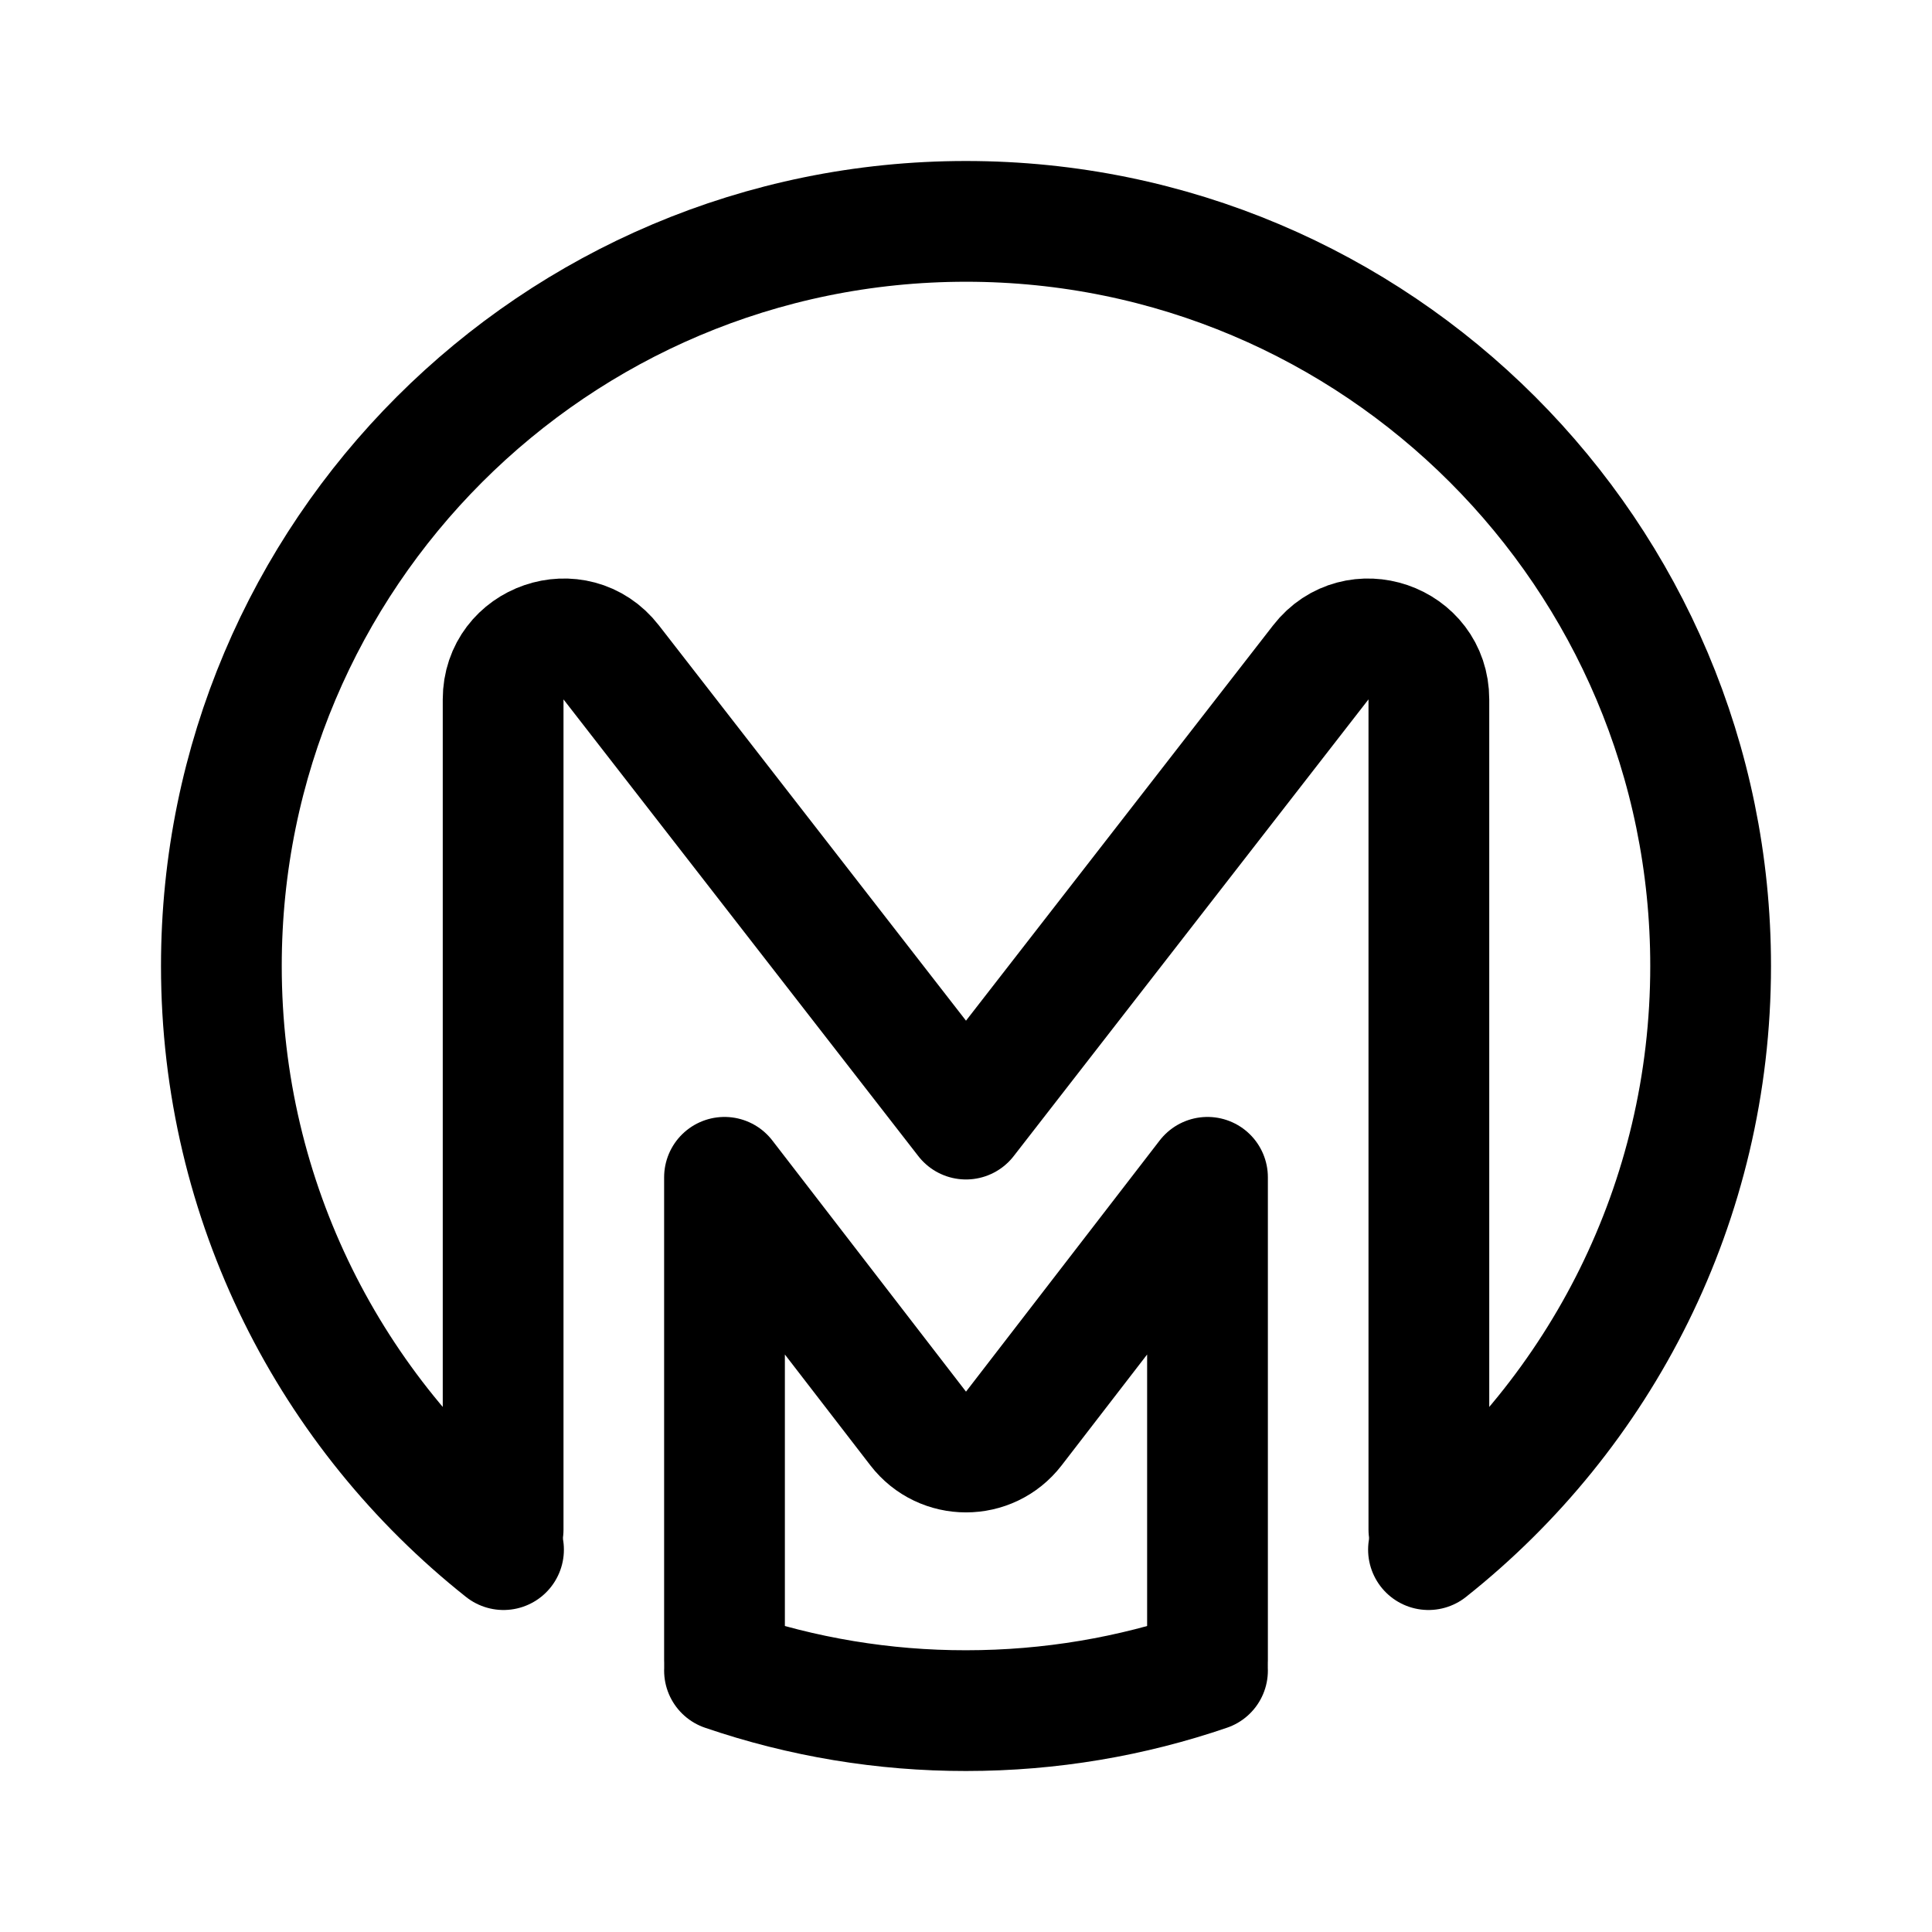
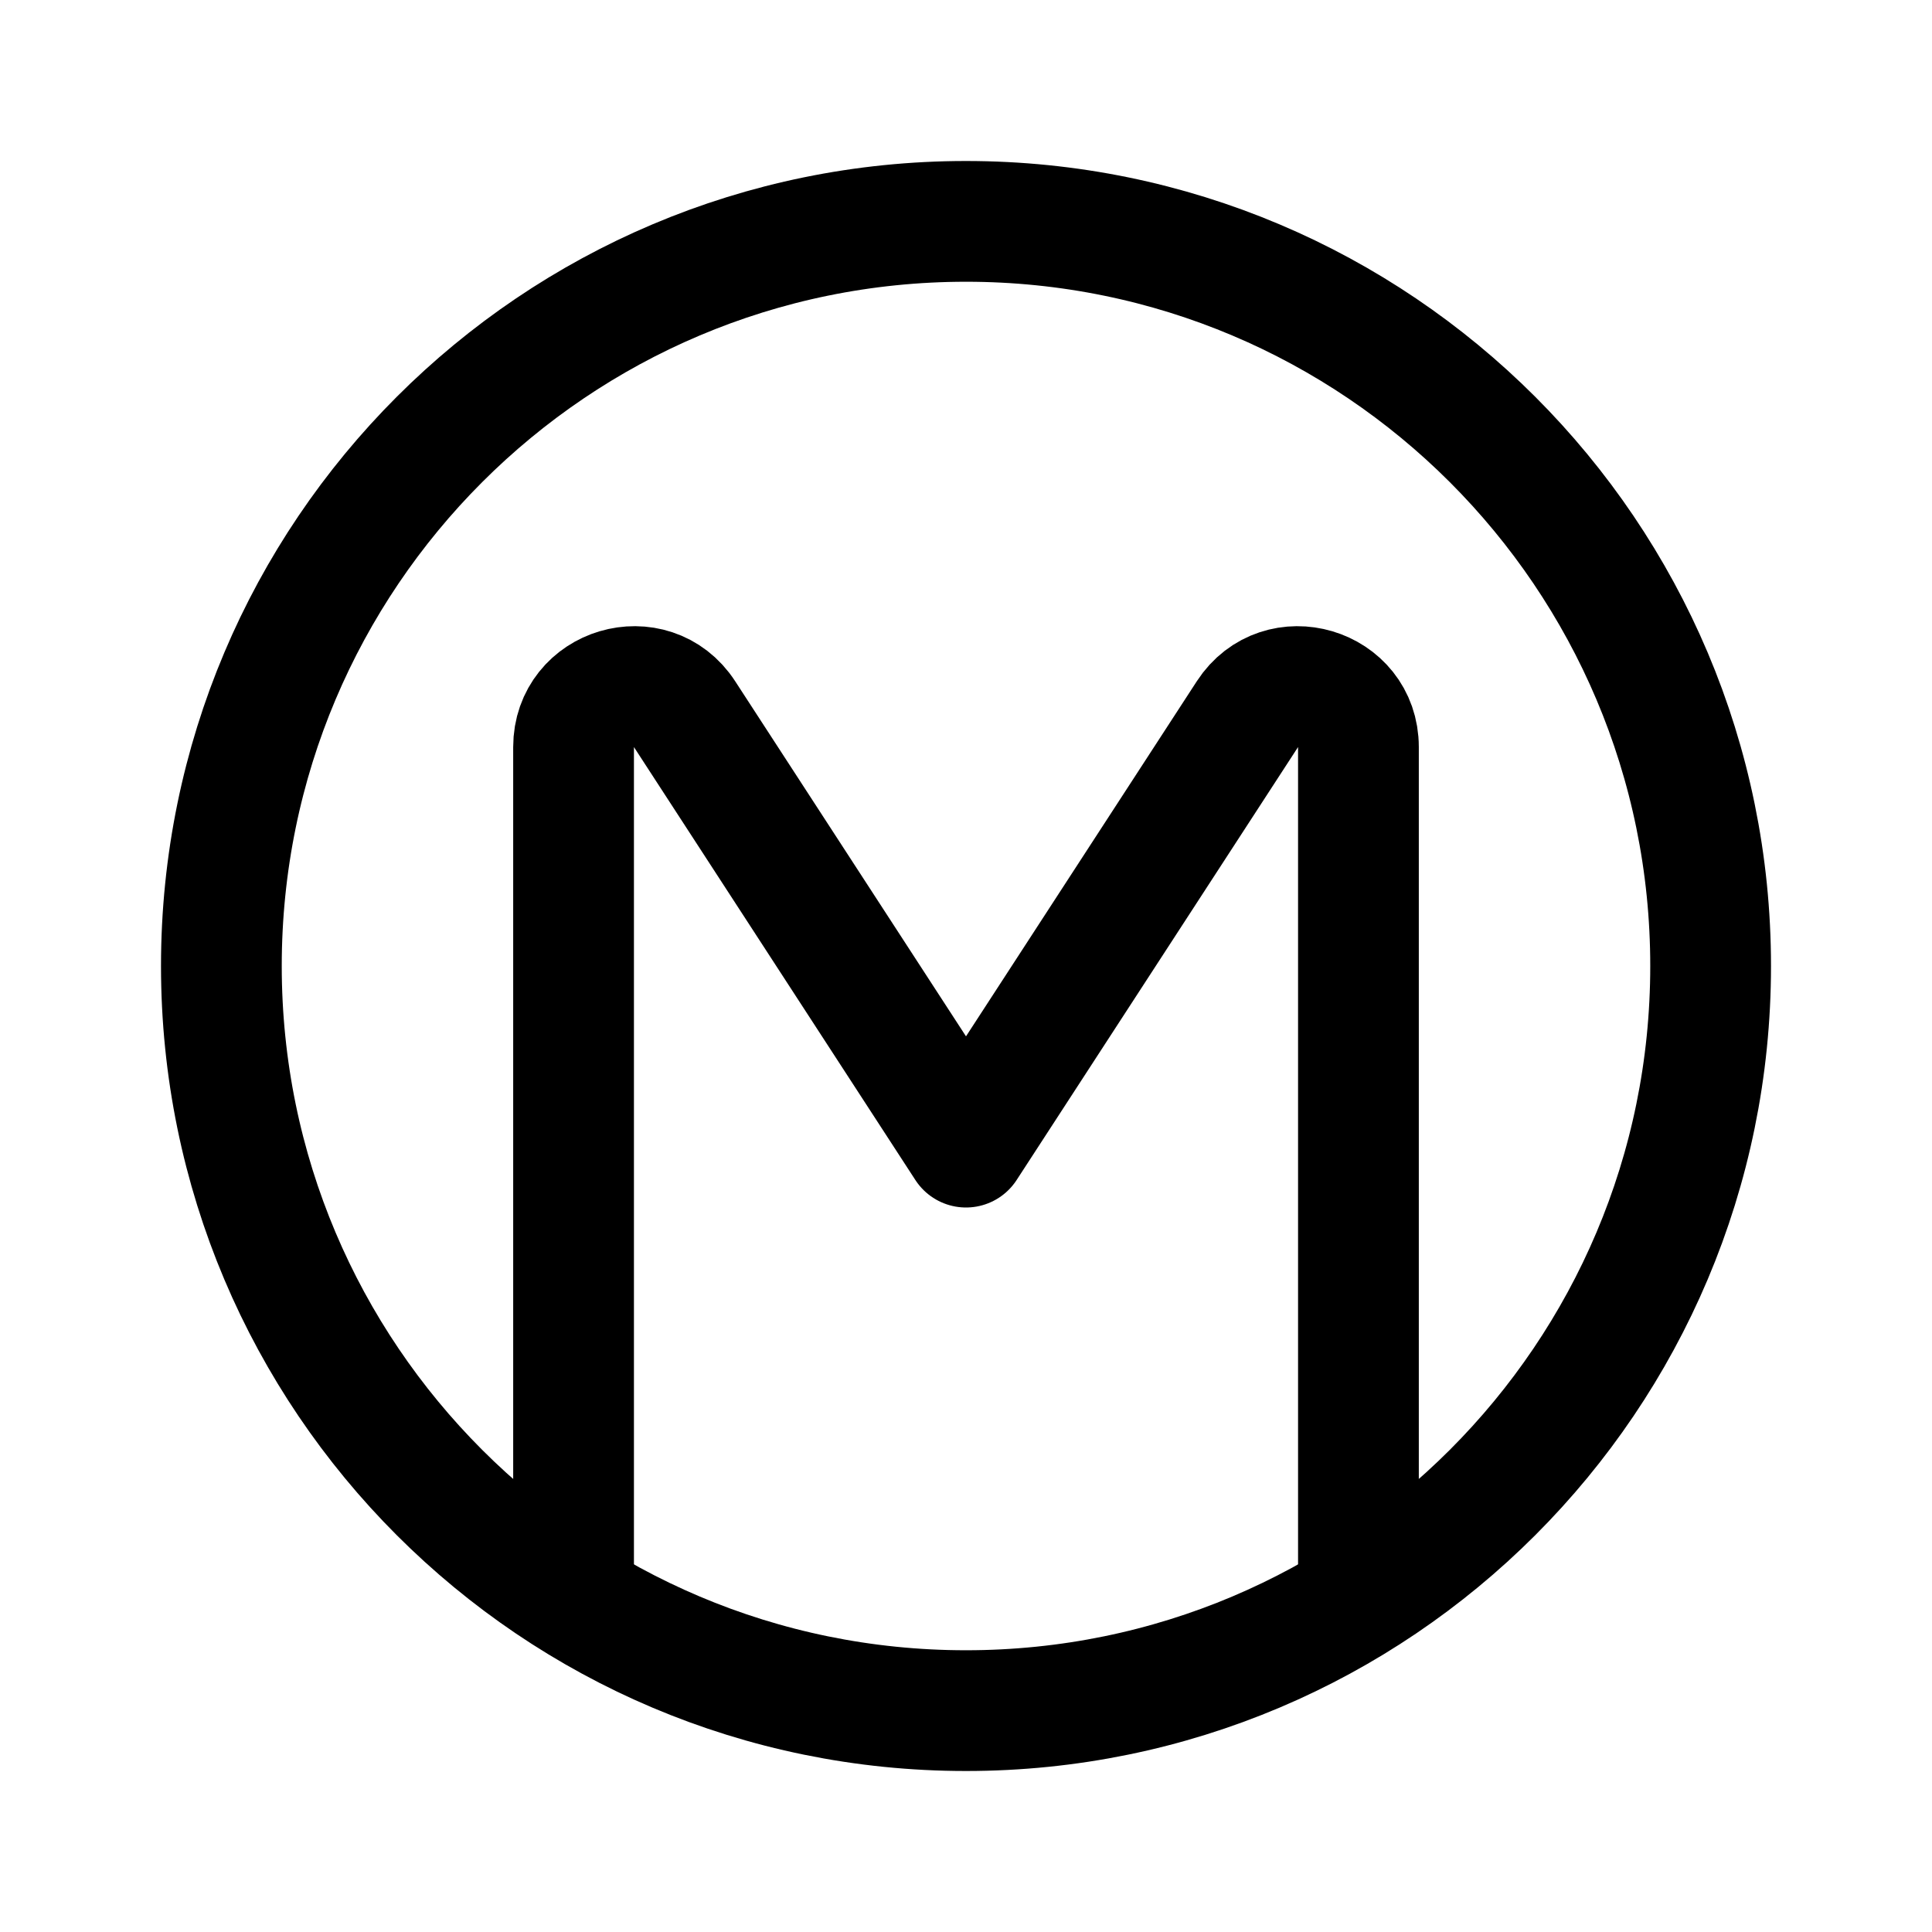
- <svg xmlns="http://www.w3.org/2000/svg" width="192" height="192" fill="none" stroke="#000" stroke-linecap="round" stroke-linejoin="round" stroke-width="12" viewBox="0 0 192 192">
-   <path d="M72 166.021A73.9 73.9 0 0 0 96 170c8.4 0 16.474-1.4 24-3.979M50.039 154C32.956 140.445 22 119.502 22 96c0-40.87 33.13-74 74-74s74 33.13 74 74c0 23.502-10.956 44.445-28.039 58" />
-   <path d="M72 165v-48l19.248 24.964c2.402 3.115 7.102 3.115 9.504 0L120 117v48" />
-   <path d="M50 152V69.504c0-5.715 7.233-8.194 10.738-3.68L96 111.214l35.262-45.392C134.768 61.31 142 63.79 142 69.504V152" />
+ <svg xmlns="http://www.w3.org/2000/svg" width="192" height="192" viewBox="0 0 192 192" fill="none">
+   <circle cx="96" cy="96" r="74" stroke="#000" stroke-width="12" stroke-linecap="round" stroke-linejoin="round" />
+   <path d="M57 158V74.24c0-5.972 7.776-8.277 11.03-3.27L96 114l27.969-43.03C127.224 65.963 135 68.268 135 74.24V158" stroke="#000" stroke-width="12" stroke-linecap="round" stroke-linejoin="round" />
</svg>
